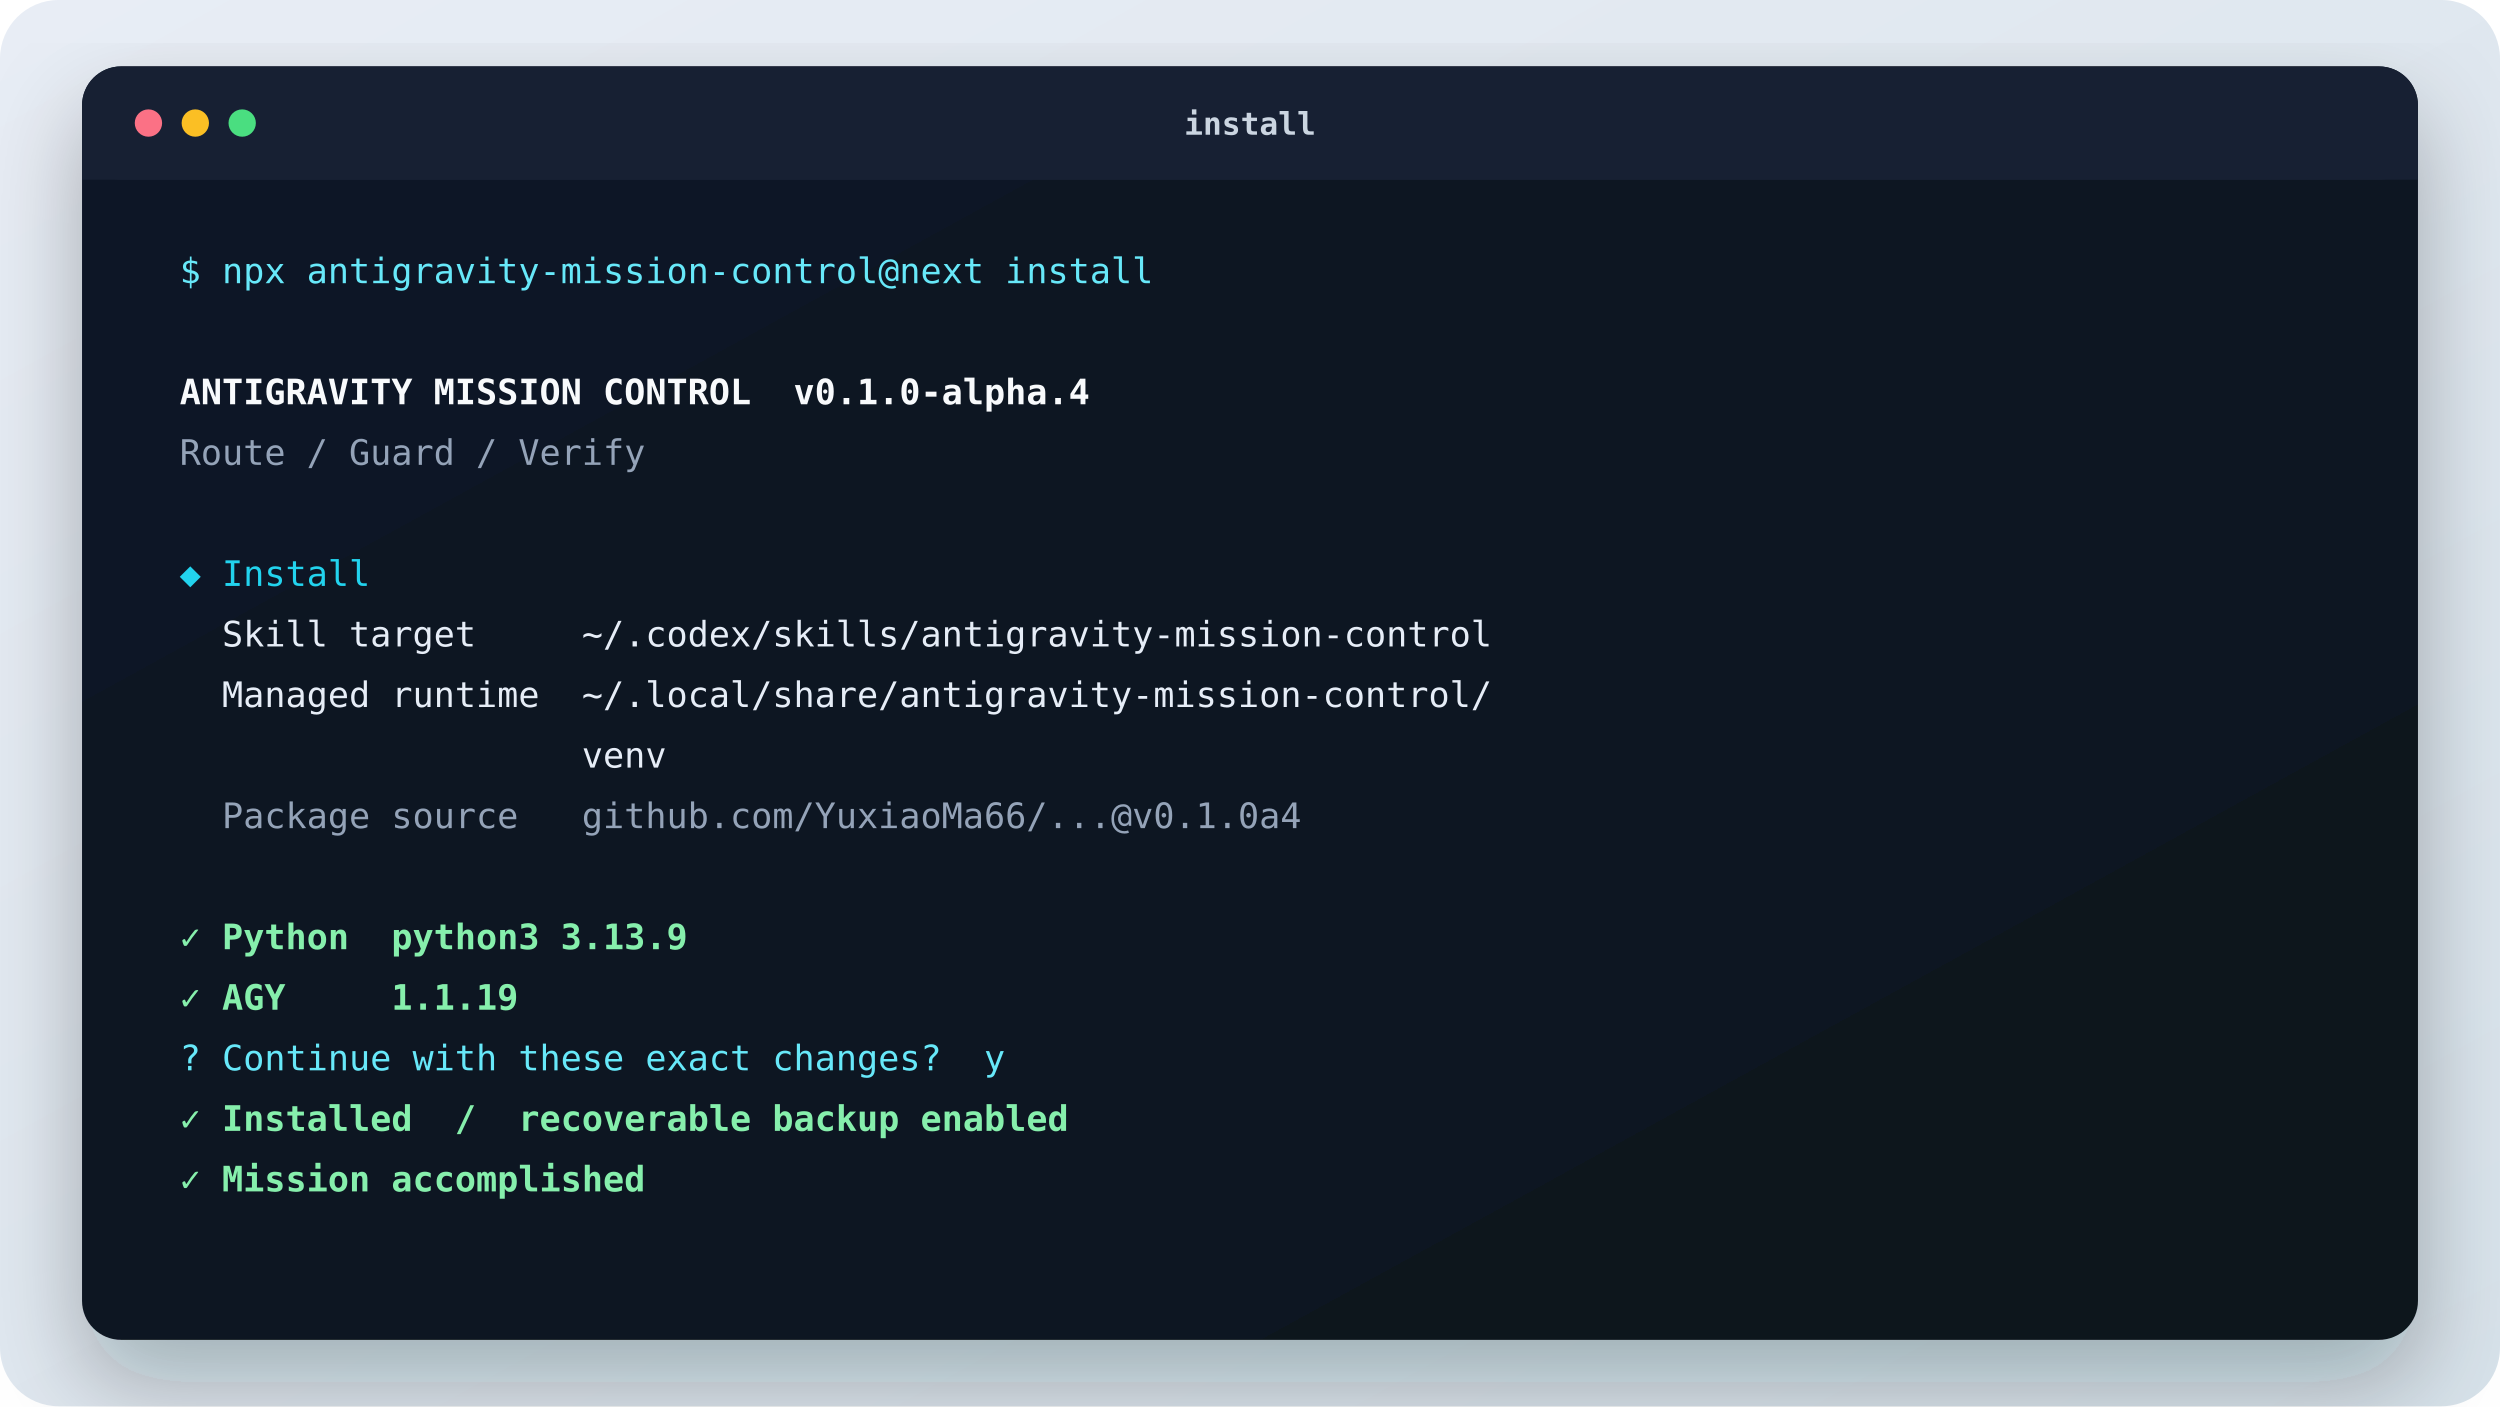
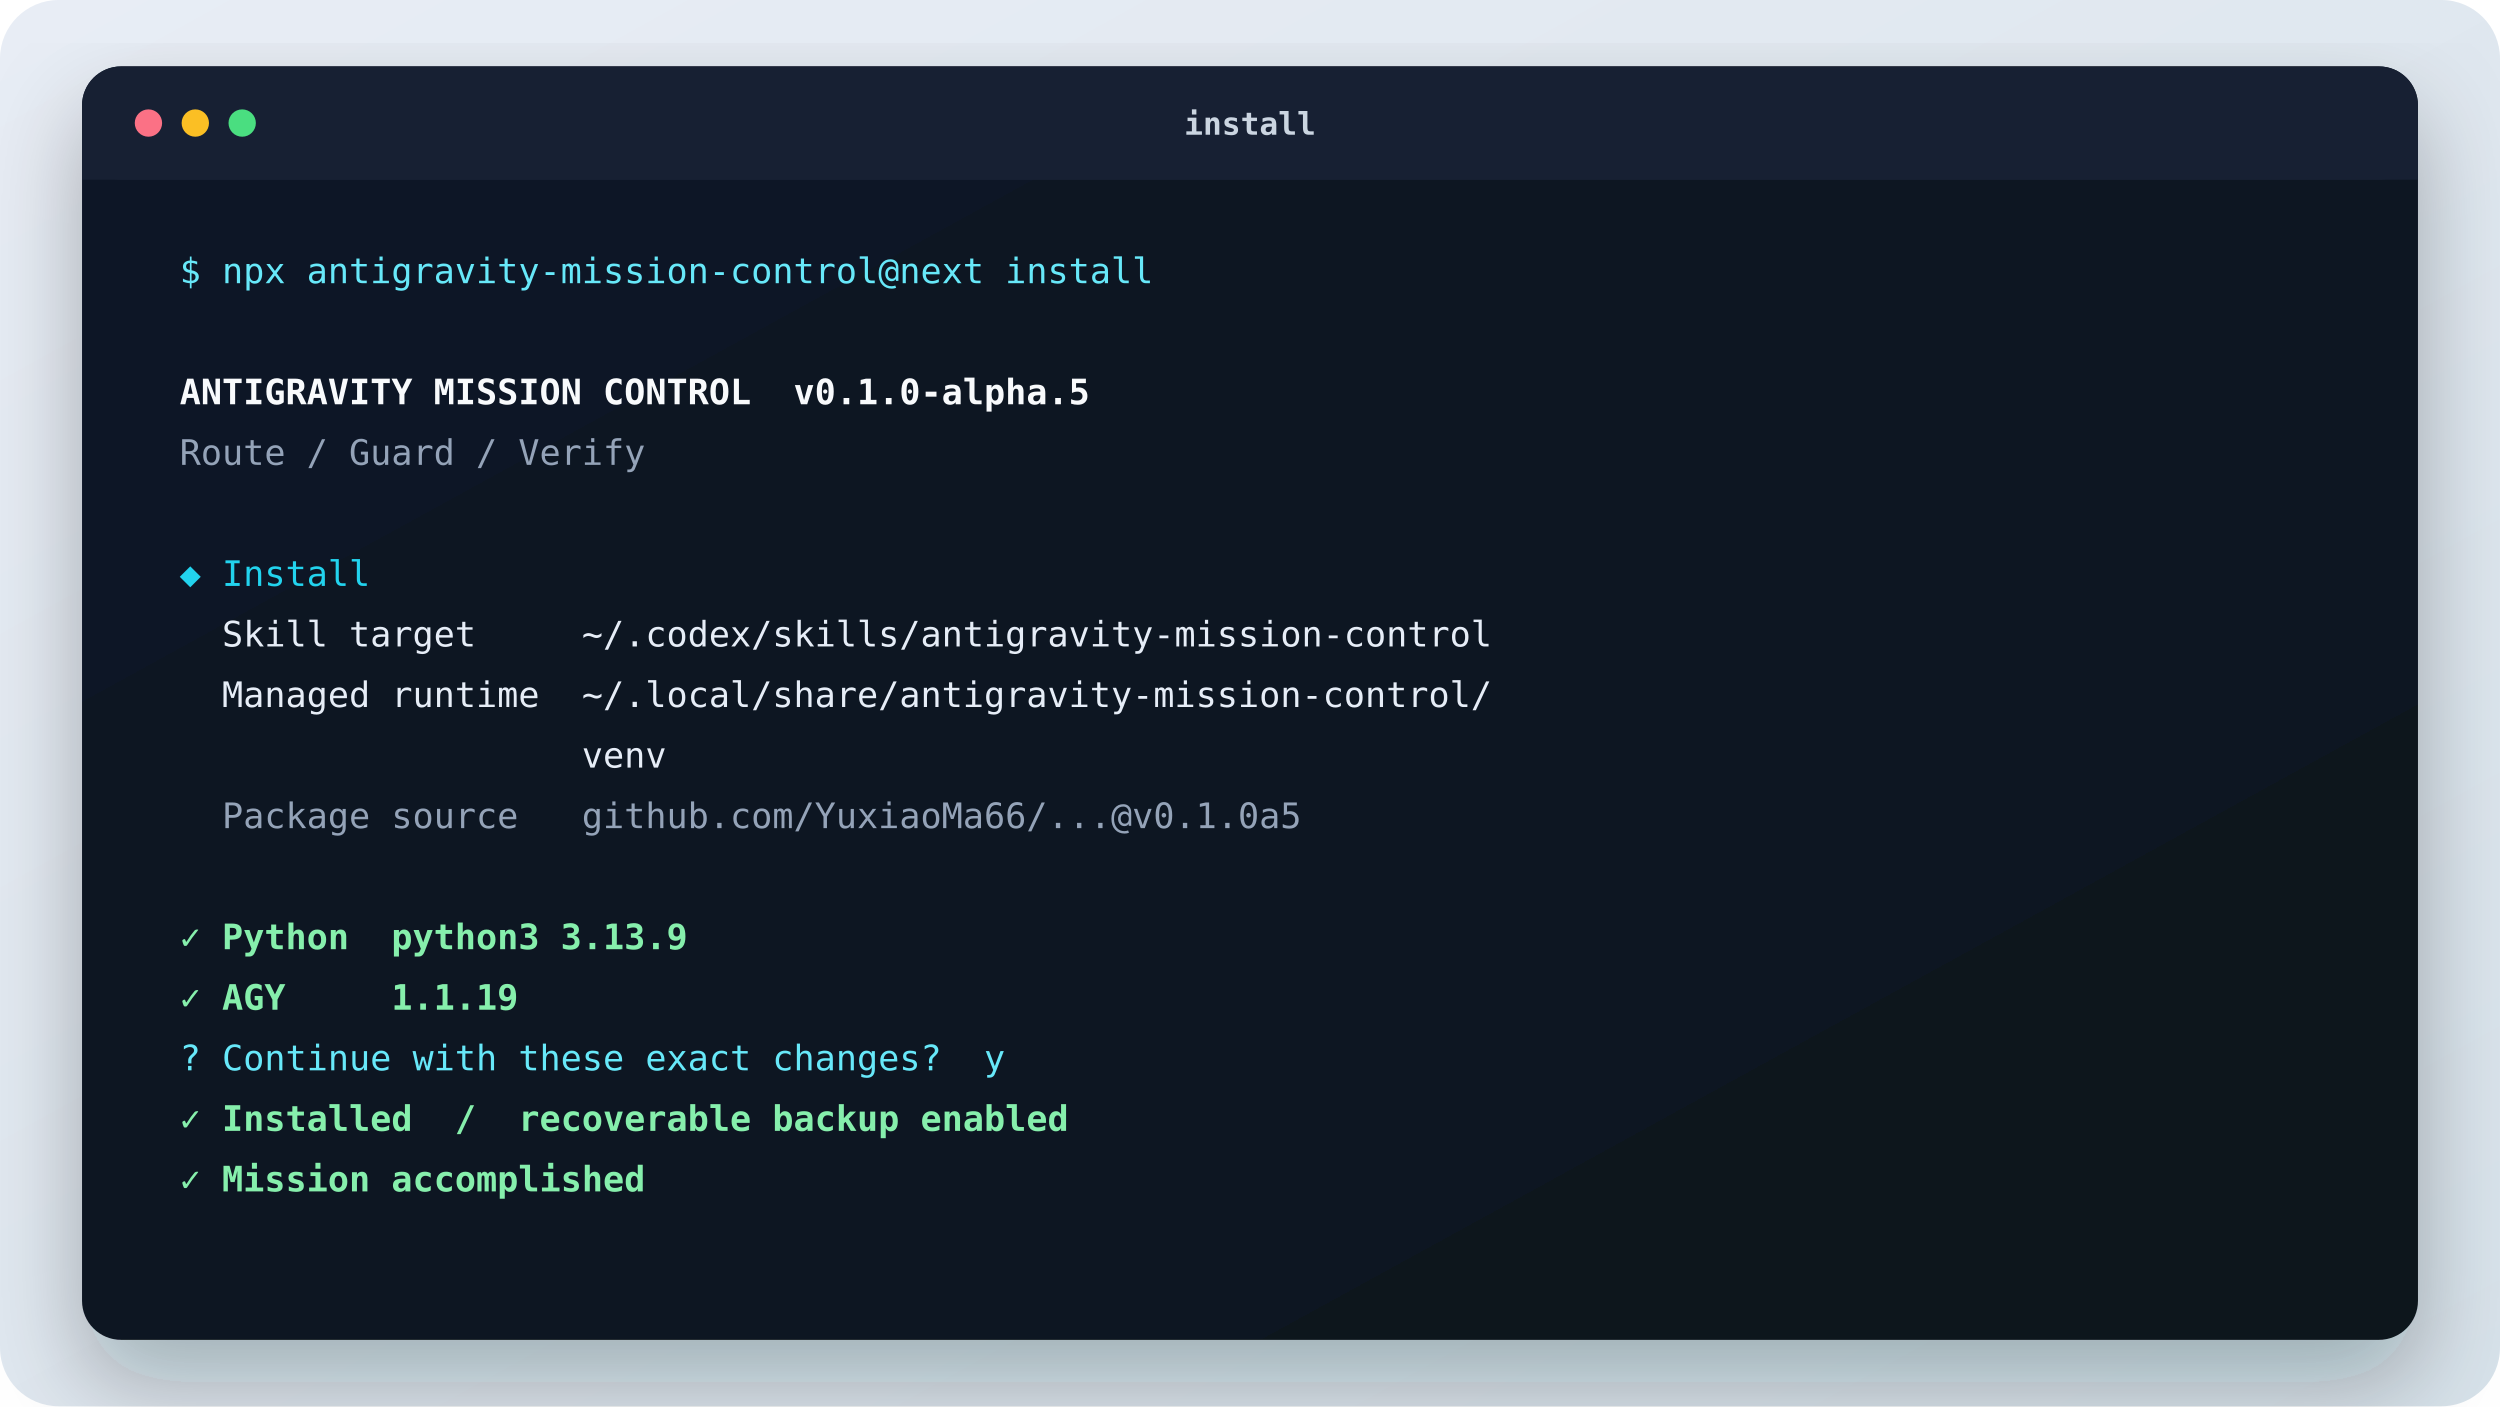
<svg xmlns="http://www.w3.org/2000/svg" width="1280" height="720" viewBox="0 0 1280 720" role="img" aria-labelledby="title desc">
  <defs>
    <linearGradient id="page" x1="0" y1="0" x2="1" y2="1">
      <stop stop-color="#e8edf5" />
      <stop offset="1" stop-color="#d7e2ea" />
    </linearGradient>
    <linearGradient id="terminal" x1="0" y1="0" x2="1" y2="1">
      <stop stop-color="#111827" />
      <stop offset="1" stop-color="#08151d" />
    </linearGradient>
    <filter id="shadow" x="-20%" y="-20%" width="140%" height="160%">
      <feDropShadow dx="0" dy="22" stdDeviation="24" flood-color="#0f172a" flood-opacity=".28" />
    </filter>
  </defs>
  <rect width="1280" height="720" rx="30" fill="url(#page)" />
  <rect x="42" y="34" width="1196" height="652" rx="20" fill="url(#terminal)" filter="url(#shadow)" />
  <rect x="42" y="34" width="1196" height="58" rx="20" fill="#172033" />
  <path d="M42 72h1196v20H42z" fill="#172033" />
  <circle cx="76" cy="63" r="7" fill="#fb7185" />
  <circle cx="100" cy="63" r="7" fill="#fbbf24" />
  <circle cx="124" cy="63" r="7" fill="#4ade80" />
  <text x="640" y="69" text-anchor="middle" fill="#cbd5e1" font-family="ui-monospace, SFMono-Regular, Menlo, monospace" font-size="16" font-weight="700">install</text>
  <g xml:space="preserve" font-family="ui-monospace, SFMono-Regular, Menlo, monospace" font-size="18">
    <text x="92" y="145" fill="#67e8f9" font-weight="500">$ npx antigravity-mission-control@next install</text>
    <text x="92" y="176" fill="#e6edf7" font-weight="500" />
-     <text x="92" y="207" fill="#f8fafc" font-weight="700">ANTIGRAVITY MISSION CONTROL  v0.1.0-alpha.4</text>
+     <text x="92" y="207" fill="#f8fafc" font-weight="700">ANTIGRAVITY MISSION CONTROL  v0.1.0-alpha.5</text>
    <text x="92" y="238" fill="#94a3b8" font-weight="500">Route / Guard / Verify</text>
    <text x="92" y="269" fill="#e6edf7" font-weight="500" />
    <text x="92" y="300" fill="#22d3ee" font-weight="500">◆ Install</text>
    <text x="92" y="331" fill="#e6edf7" font-weight="500">  Skill target     ~/.codex/skills/antigravity-mission-control</text>
    <text x="92" y="362" fill="#e6edf7" font-weight="500">  Managed runtime  ~/.local/share/antigravity-mission-control/</text>
    <text x="92" y="393" fill="#e6edf7" font-weight="500">                   venv</text>
-     <text x="92" y="424" fill="#94a3b8" font-weight="500">  Package source   github.com/YuxiaoMa66/...@v0.1.0a4</text>
+     <text x="92" y="424" fill="#94a3b8" font-weight="500">  Package source   github.com/YuxiaoMa66/...@v0.1.0a5</text>
    <text x="92" y="455" fill="#e6edf7" font-weight="500" />
    <text x="92" y="486" fill="#86efac" font-weight="700">✓ Python  python3 3.13.9</text>
    <text x="92" y="517" fill="#86efac" font-weight="700">✓ AGY     1.1.19</text>
    <text x="92" y="548" fill="#67e8f9" font-weight="500">? Continue with these exact changes?  y</text>
    <text x="92" y="579" fill="#86efac" font-weight="700">✓ Installed  /  recoverable backup enabled</text>
    <text x="92" y="610" fill="#86efac" font-weight="700">✓ Mission accomplished</text>
  </g>
</svg>
